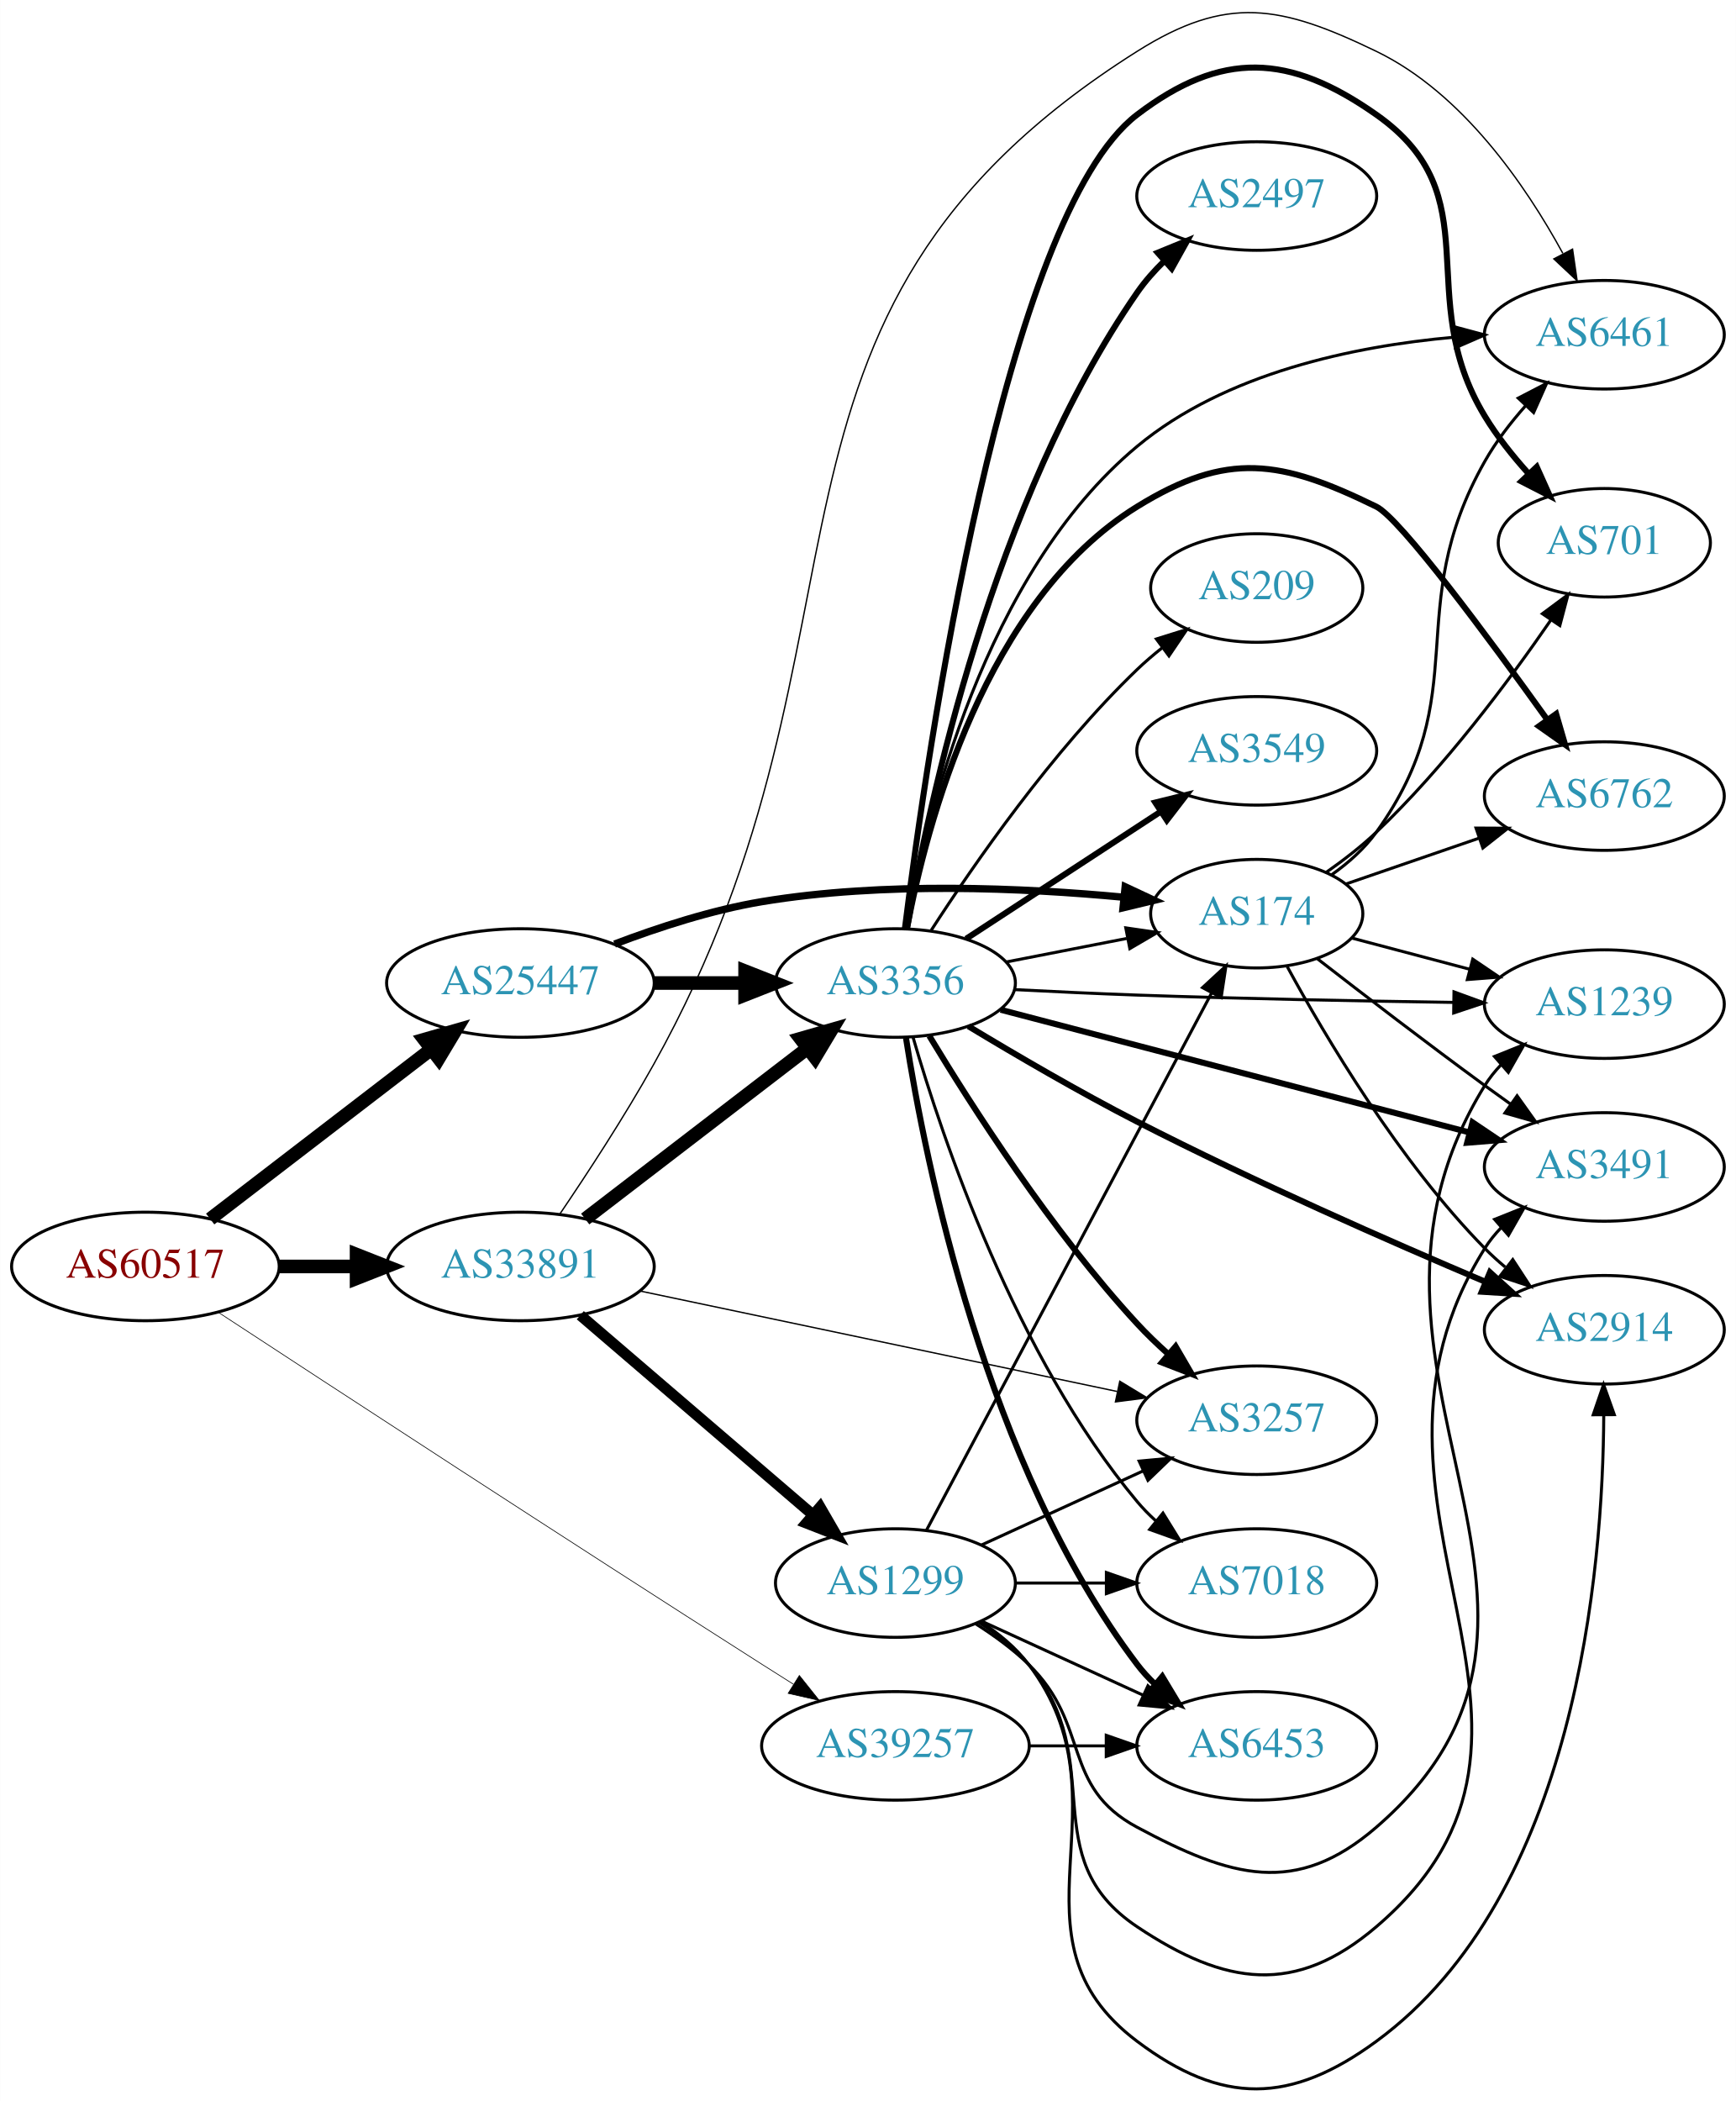
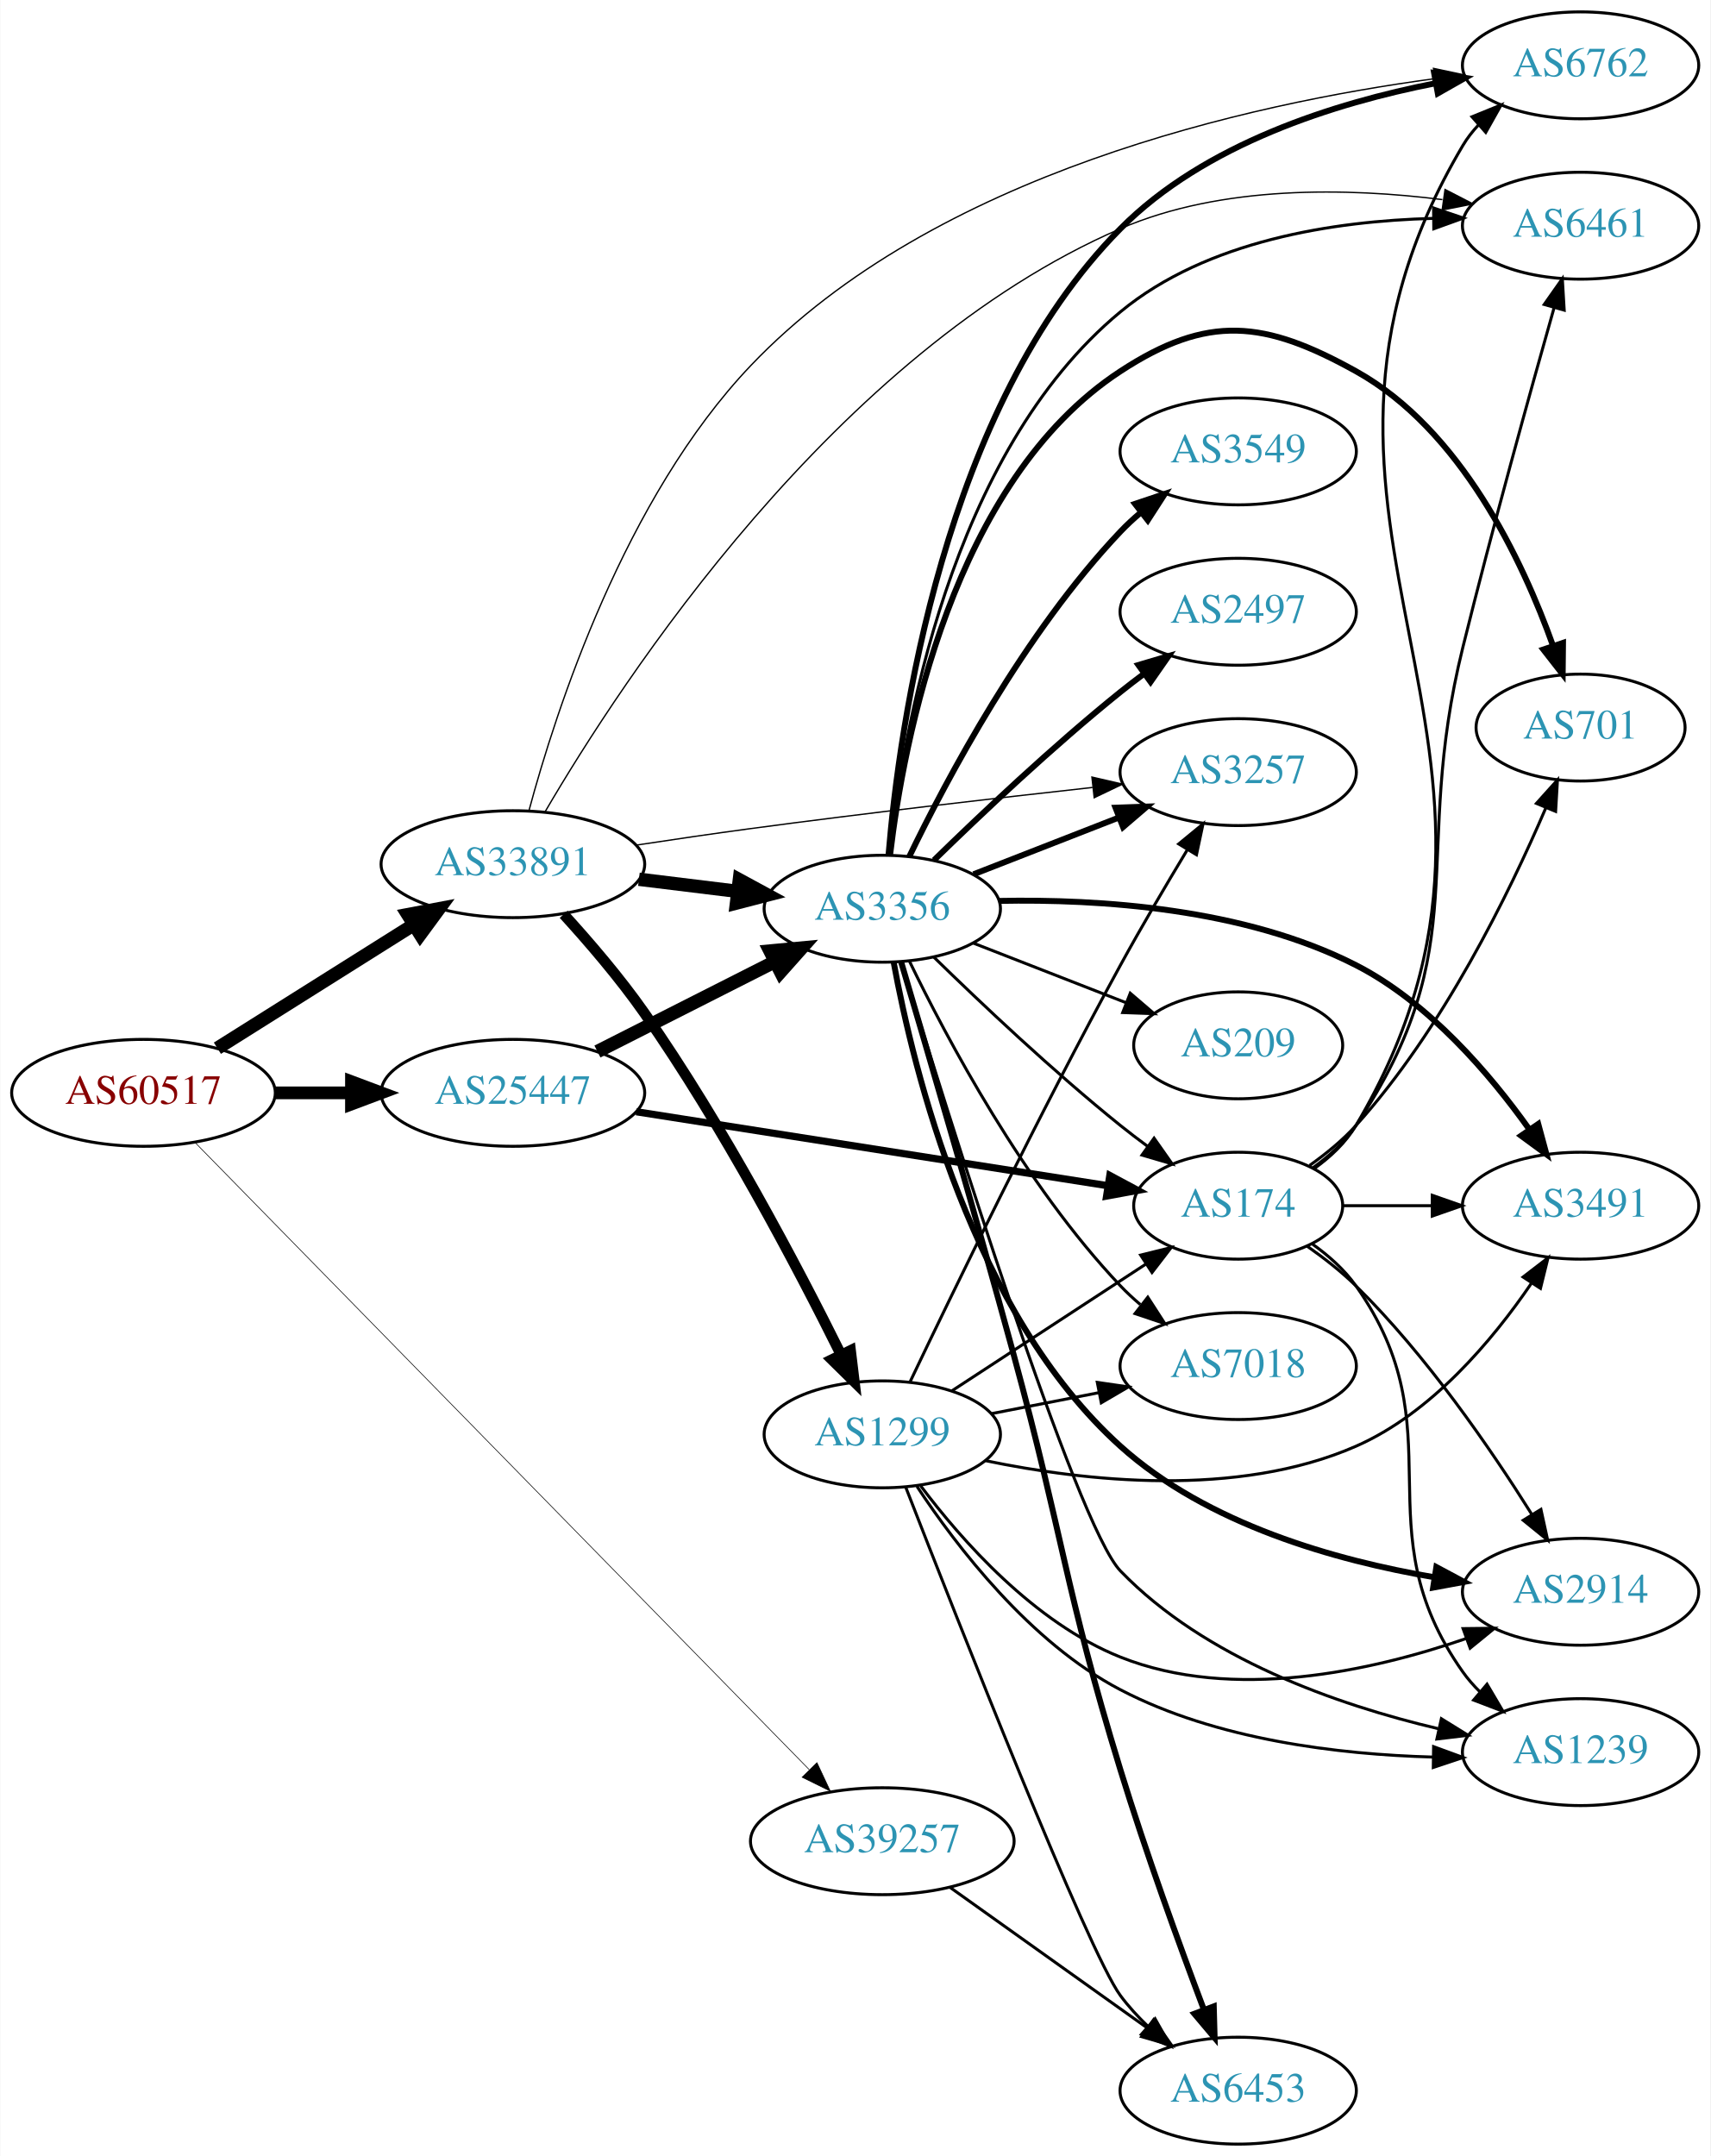
- <svg xmlns="http://www.w3.org/2000/svg" xmlns:xlink="http://www.w3.org/1999/xlink" width="576pt" height="697pt" viewBox="0.00 0.00 575.76 696.79">
-   <g id="graph0" class="graph" transform="scale(1 1) rotate(0) translate(4 692.794)">
-     <polygon fill="white" stroke="none" points="-4,4 -4,-692.794 571.762,-692.794 571.762,4 -4,4" />
+ <svg xmlns="http://www.w3.org/2000/svg" xmlns:xlink="http://www.w3.org/1999/xlink" width="576pt" height="726pt" viewBox="0.00 0.00 575.76 726.00">
+   <g id="graph0" class="graph" transform="scale(1 1) rotate(0) translate(4 722)">
+     <polygon fill="white" stroke="none" points="-4,4 -4,-722 571.762,-722 571.762,4 -4,4" />
    <g id="node1" class="node">
      <g id="a_node1">
        <a xlink:href="/asn/60517" xlink:title="AS60517 ~ AS-CABLEVISION [AT]">
-           <ellipse fill="#ffffff" stroke="black" cx="44.196" cy="-272.78" rx="44.393" ry="18" />
-           <text text-anchor="middle" x="44.196" y="-269.08" font-family="Times,serif" font-size="14.00" fill="#880000">AS60517</text>
+           <ellipse fill="#ffffff" stroke="black" cx="44.196" cy="-354" rx="44.393" ry="18" />
+           <text text-anchor="middle" x="44.196" y="-350.3" font-family="Times,serif" font-size="14.00" fill="#880000">AS60517</text>
        </a>
      </g>
    </g>
    <g id="node2" class="node">
      <g id="a_node2">
        <a xlink:href="/asn/25447" xlink:title="AS25447 ~ Hackl-Str. 1, Object 2 [AT]">
-           <ellipse fill="#ffffff" stroke="black" cx="168.588" cy="-366.78" rx="44.393" ry="18" />
-           <text text-anchor="middle" x="168.588" y="-363.08" font-family="Times,serif" font-size="14.00" fill="#2c94b3">AS25447</text>
+           <ellipse fill="#ffffff" stroke="black" cx="168.588" cy="-354" rx="44.393" ry="18" />
+           <text text-anchor="middle" x="168.588" y="-350.3" font-family="Times,serif" font-size="14.00" fill="#2c94b3">AS25447</text>
        </a>
      </g>
    </g>
    <g id="edge1" class="edge">
-       <path fill="none" stroke="black" stroke-width="4.5" d="M65.682,-288.513C85.715,-303.899 116.402,-327.467 138.867,-344.721" />
-       <polygon fill="black" stroke="black" stroke-width="4.5" points="136.706,-348.027 147.036,-350.995 141.503,-341.781 136.706,-348.027" />
+       <path fill="none" stroke="black" stroke-width="4.286" d="M88.692,-354C96.898,-354 105.569,-354 114.041,-354" />
+       <polygon fill="black" stroke="black" stroke-width="4.286" points="114.233,-357.75 124.233,-354 114.233,-350.25 114.233,-357.75" />
    </g>
    <g id="node3" class="node">
      <g id="a_node3">
        <a xlink:href="/asn/33891" xlink:title="AS33891 ~ CORE-BACKBONE GMBH GLOBAL NETWORK [DE]">
-           <ellipse fill="#ffffff" stroke="black" cx="168.588" cy="-272.78" rx="44.393" ry="18" />
-           <text text-anchor="middle" x="168.588" y="-269.08" font-family="Times,serif" font-size="14.00" fill="#2c94b3">AS33891</text>
+           <ellipse fill="#ffffff" stroke="black" cx="168.588" cy="-431" rx="44.393" ry="18" />
+           <text text-anchor="middle" x="168.588" y="-427.3" font-family="Times,serif" font-size="14.00" fill="#2c94b3">AS33891</text>
        </a>
      </g>
    </g>
    <g id="edge2" class="edge">
-       <path fill="none" stroke="black" stroke-width="4.5" d="M88.692,-272.78C96.898,-272.78 105.569,-272.78 114.041,-272.78" />
-       <polygon fill="black" stroke="black" stroke-width="4.5" points="114.233,-276.717 124.233,-272.78 114.233,-268.842 114.233,-276.717" />
+       <path fill="none" stroke="black" stroke-width="4.5" d="M69.085,-369.029C87.955,-380.901 114.478,-397.587 135.249,-410.655" />
+       <polygon fill="black" stroke="black" stroke-width="4.5" points="133.198,-414.016 143.76,-416.009 137.392,-407.351 133.198,-414.016" />
    </g>
    <g id="node4" class="node">
      <g id="a_node4">
        <a xlink:href="/asn/39257" xlink:title="AS39257 ~ INC [DE]">
-           <ellipse fill="#ffffff" stroke="black" cx="292.98" cy="-113.78" rx="44.393" ry="18" />
-           <text text-anchor="middle" x="292.98" y="-110.08" font-family="Times,serif" font-size="14.00" fill="#2c94b3">AS39257</text>
+           <ellipse fill="#ffffff" stroke="black" cx="292.98" cy="-102" rx="44.393" ry="18" />
+           <text text-anchor="middle" x="292.98" y="-98.3" font-family="Times,serif" font-size="14.00" fill="#2c94b3">AS39257</text>
        </a>
      </g>
    </g>
    <g id="edge3" class="edge">
-       <path fill="none" stroke="black" stroke-width="0.225" d="M68.32,-257.609C106,-232.929 183.046,-182.632 248.784,-140.78 252.13,-138.65 255.629,-136.438 259.124,-134.237" />
-       <polygon fill="black" stroke="black" stroke-width="0.225" points="261.108,-137.125 267.719,-128.846 257.388,-131.195 261.108,-137.125" />
+       <path fill="none" stroke="black" stroke-width="0.214" d="M61.772,-337.074C104.534,-293.408 218.695,-176.834 268.357,-126.122" />
+       <polygon fill="black" stroke="black" stroke-width="0.214" points="270.981,-128.446 275.477,-118.852 265.98,-123.548 270.981,-128.446" />
    </g>
    <g id="node5" class="node">
      <g id="a_node5">
        <a xlink:href="/asn/3356" xlink:title="AS3356 ~ Level 3 Parent, LLC [US]">
-           <ellipse fill="#ffffff" stroke="black" cx="292.98" cy="-366.78" rx="39.794" ry="18" />
-           <text text-anchor="middle" x="292.98" y="-363.08" font-family="Times,serif" font-size="14.00" fill="#2c94b3">AS3356</text>
+           <ellipse fill="#ffffff" stroke="black" cx="292.98" cy="-416" rx="39.794" ry="18" />
+           <text text-anchor="middle" x="292.98" y="-412.3" font-family="Times,serif" font-size="14.00" fill="#2c94b3">AS3356</text>
        </a>
      </g>
    </g>
    <g id="edge4" class="edge">
-       <path fill="none" stroke="black" stroke-width="4.5" d="M213.084,-366.78C222.773,-366.78 233.11,-366.78 243.002,-366.78" />
-       <polygon fill="black" stroke="black" stroke-width="4.5" points="243.105,-370.717 253.105,-366.78 243.105,-362.842 243.105,-370.717" />
+       <path fill="none" stroke="black" stroke-width="4.5" d="M197.055,-367.914C214.741,-376.873 237.893,-388.601 256.904,-398.232" />
+       <polygon fill="black" stroke="black" stroke-width="4.5" points="255.163,-401.763 265.863,-402.77 258.721,-394.738 255.163,-401.763" />
    </g>
    <g id="node6" class="node">
      <g id="a_node6">
        <a xlink:href="/asn/174" xlink:title="AS174 ~ Cogent Communications [US]">
-           <ellipse fill="#ffffff" stroke="black" cx="412.823" cy="-389.78" rx="35.194" ry="18" />
-           <text text-anchor="middle" x="412.823" y="-386.08" font-family="Times,serif" font-size="14.00" fill="#2c94b3">AS174</text>
+           <ellipse fill="#ffffff" stroke="black" cx="412.823" cy="-316" rx="35.194" ry="18" />
+           <text text-anchor="middle" x="412.823" y="-312.3" font-family="Times,serif" font-size="14.00" fill="#2c94b3">AS174</text>
        </a>
      </g>
    </g>
    <g id="edge5" class="edge">
-       <path fill="none" stroke="black" stroke-width="2.423" d="M199.823,-379.7C214.341,-385.222 232.161,-391.024 248.784,-393.78 288.986,-400.444 335.517,-398.351 368.553,-395.241" />
-       <polygon fill="black" stroke="black" stroke-width="2.423" points="369.184,-398.695 378.78,-394.205 368.478,-391.73 369.184,-398.695" />
-     </g>
-     <g id="edge26" class="edge">
-       <path fill="none" stroke="black" stroke-width="4.5" d="M190.074,-288.513C210.228,-303.992 241.164,-327.752 263.665,-345.033" />
-       <polygon fill="black" stroke="black" stroke-width="4.5" points="261.506,-348.339 271.835,-351.308 266.303,-342.094 261.506,-348.339" />
-     </g>
-     <g id="node7" class="node">
-       <g id="a_node7">
+       <path fill="none" stroke="black" stroke-width="2.423" d="M210.133,-347.64C254.116,-340.74 324.042,-329.77 368.925,-322.729" />
+       <polygon fill="black" stroke="black" stroke-width="2.423" points="369.597,-326.167 378.934,-321.159 368.512,-319.252 369.597,-326.167" />
+     </g>
+     <g id="edge25" class="edge">
+       <path fill="none" stroke="black" stroke-width="4.5" d="M211.025,-425.922C221.641,-424.621 233.145,-423.211 244.058,-421.873" />
+       <polygon fill="black" stroke="black" stroke-width="4.5" points="244.845,-425.744 254.291,-420.619 243.887,-417.927 244.845,-425.744" />
+     </g>
+     <g id="node10" class="node">
+       <g id="a_node10">
+         <a xlink:href="/asn/6762" xlink:title="AS6762 ~ TELECOM ITALIA SPARKLE S.p.A. [IT]">
+           <ellipse fill="#ffffff" stroke="black" cx="528.116" cy="-700" rx="39.794" ry="18" />
+           <text text-anchor="middle" x="528.116" y="-696.3" font-family="Times,serif" font-size="14.00" fill="#2c94b3">AS6762</text>
+         </a>
+       </g>
+     </g>
+     <g id="edge29" class="edge">
+       <path fill="none" stroke="black" stroke-width="0.45" d="M174.021,-449.111C182.993,-482.475 206.166,-554.316 248.784,-599 310.495,-663.701 416.838,-687.107 478.674,-695.464" />
+       <polygon fill="black" stroke="black" stroke-width="0.45" points="478.581,-698.98 488.942,-696.768 479.463,-692.036 478.581,-698.98" />
+     </g>
+     <g id="node13" class="node">
+       <g id="a_node13">
+         <a xlink:href="/asn/6461" xlink:title="AS6461 ~ Zayo Bandwidth [US]">
+           <ellipse fill="#ffffff" stroke="black" cx="528.116" cy="-646" rx="39.794" ry="18" />
+           <text text-anchor="middle" x="528.116" y="-642.3" font-family="Times,serif" font-size="14.00" fill="#2c94b3">AS6461</text>
+         </a>
+       </g>
+     </g>
+     <g id="edge28" class="edge">
+       <path fill="none" stroke="black" stroke-width="0.45" d="M179.492,-448.759C204.893,-492.23 277.17,-603.454 373.176,-645 407.334,-659.781 449.882,-658.777 481.584,-654.787" />
+       <polygon fill="black" stroke="black" stroke-width="0.45" points="482.477,-658.197 491.892,-653.338 481.502,-651.265 482.477,-658.197" />
+     </g>
+     <g id="node15" class="node">
+       <g id="a_node15">
        <a xlink:href="/asn/3257" xlink:title="AS3257 ~ GTT [DE]">
-           <ellipse fill="#ffffff" stroke="black" cx="412.823" cy="-221.78" rx="39.794" ry="18" />
-           <text text-anchor="middle" x="412.823" y="-218.08" font-family="Times,serif" font-size="14.00" fill="#2c94b3">AS3257</text>
-         </a>
-       </g>
-     </g>
-     <g id="edge28" class="edge">
-       <path fill="none" stroke="black" stroke-width="0.45" d="M208.239,-264.642C251.33,-255.57 320.943,-240.914 366.548,-231.312" />
-       <polygon fill="black" stroke="black" stroke-width="0.45" points="367.397,-234.71 376.462,-229.225 365.955,-227.86 367.397,-234.71" />
-     </g>
-     <g id="node11" class="node">
-       <g id="a_node11">
-         <a xlink:href="/asn/6461" xlink:title="AS6461 ~ Zayo Bandwidth [US]">
-           <ellipse fill="#ffffff" stroke="black" cx="528.116" cy="-581.78" rx="39.794" ry="18" />
-           <text text-anchor="middle" x="528.116" y="-578.08" font-family="Times,serif" font-size="14.00" fill="#2c94b3">AS6461</text>
+           <ellipse fill="#ffffff" stroke="black" cx="412.823" cy="-462" rx="39.794" ry="18" />
+           <text text-anchor="middle" x="412.823" y="-458.3" font-family="Times,serif" font-size="14.00" fill="#2c94b3">AS3257</text>
        </a>
      </g>
    </g>
    <g id="edge27" class="edge">
-       <path fill="none" stroke="black" stroke-width="0.45" d="M181.581,-290.038C190.619,-303.353 203.072,-322.377 212.784,-339.78 293.423,-484.277 233.216,-587.501 373.176,-675.78 402.984,-694.58 420.734,-691.103 452.469,-675.78 481.041,-661.984 502.03,-631.35 514.351,-608.785" />
-       <polygon fill="black" stroke="black" stroke-width="0.45" points="517.577,-610.167 519.097,-599.682 511.37,-606.931 517.577,-610.167" />
+       <path fill="none" stroke="black" stroke-width="0.45" d="M210.246,-437.435C222.609,-439.317 236.242,-441.319 248.784,-443 287.396,-448.174 331.262,-453.24 363.761,-456.838" />
+       <polygon fill="black" stroke="black" stroke-width="0.45" points="363.569,-460.338 373.892,-457.953 364.334,-453.38 363.569,-460.338" />
    </g>
    <g id="node19" class="node">
      <g id="a_node19">
        <a xlink:href="/asn/1299" xlink:title="AS1299 ~ Telia Carrier [EU]">
-           <ellipse fill="#ffffff" stroke="black" cx="292.98" cy="-167.78" rx="39.794" ry="18" />
-           <text text-anchor="middle" x="292.98" y="-164.08" font-family="Times,serif" font-size="14.00" fill="#2c94b3">AS1299</text>
-         </a>
-       </g>
-     </g>
-     <g id="edge25" class="edge">
-       <path fill="none" stroke="black" stroke-width="3.6" d="M188.444,-256.604C209.078,-238.902 242.308,-210.393 265.541,-190.462" />
-       <polygon fill="black" stroke="black" stroke-width="3.6" points="267.993,-192.97 273.304,-183.802 263.436,-187.657 267.993,-192.97" />
-     </g>
-     <g id="node13" class="node">
-       <g id="a_node13">
+           <ellipse fill="#ffffff" stroke="black" cx="292.98" cy="-239" rx="39.794" ry="18" />
+           <text text-anchor="middle" x="292.98" y="-235.3" font-family="Times,serif" font-size="14.00" fill="#2c94b3">AS1299</text>
+         </a>
+       </g>
+     </g>
+     <g id="edge26" class="edge">
+       <path fill="none" stroke="black" stroke-width="3.6" d="M185.693,-414.124C194.239,-404.749 204.628,-392.654 212.784,-381 239.395,-342.977 264.491,-295.222 279.042,-265.92" />
+       <polygon fill="black" stroke="black" stroke-width="3.6" points="282.289,-267.249 283.559,-256.731 276.007,-264.161 282.289,-267.249" />
+     </g>
+     <g id="node14" class="node">
+       <g id="a_node14">
        <a xlink:href="/asn/6453" xlink:title="AS6453 ~ TATA COMMUNICATIONS (AMERICA) INC [US]">
-           <ellipse fill="#ffffff" stroke="black" cx="412.823" cy="-113.78" rx="39.794" ry="18" />
-           <text text-anchor="middle" x="412.823" y="-110.08" font-family="Times,serif" font-size="14.00" fill="#2c94b3">AS6453</text>
-         </a>
-       </g>
-     </g>
-     <g id="edge36" class="edge">
-       <path fill="none" stroke="black" d="M337.191,-113.78C345.504,-113.78 354.267,-113.78 362.749,-113.78" />
-       <polygon fill="black" stroke="black" points="362.908,-117.28 372.908,-113.78 362.908,-110.28 362.908,-117.28" />
-     </g>
-     <g id="edge9" class="edge">
-       <path fill="none" stroke="black" d="M329.657,-373.743C342.272,-376.205 356.58,-378.998 369.68,-381.554" />
-       <polygon fill="black" stroke="black" points="369.387,-385.063 379.872,-383.544 370.728,-378.193 369.387,-385.063" />
+           <ellipse fill="#ffffff" stroke="black" cx="412.823" cy="-18" rx="39.794" ry="18" />
+           <text text-anchor="middle" x="412.823" y="-14.3" font-family="Times,serif" font-size="14.00" fill="#2c94b3">AS6453</text>
+         </a>
+       </g>
+     </g>
+     <g id="edge37" class="edge">
+       <path fill="none" stroke="black" d="M315.869,-86.397C334.507,-73.112 361.456,-53.902 382.053,-39.221" />
+       <polygon fill="black" stroke="black" points="384.337,-41.891 390.448,-33.236 380.274,-36.191 384.337,-41.891" />
+     </g>
+     <g id="edge10" class="edge">
+       <path fill="none" stroke="black" d="M310.386,-399.654C326.008,-384.389 350.444,-361.28 373.176,-343 376.091,-340.657 379.195,-338.29 382.33,-335.982" />
+       <polygon fill="black" stroke="black" points="384.494,-338.738 390.587,-330.071 380.419,-333.046 384.494,-338.738" />
+     </g>
+     <g id="node7" class="node">
+       <g id="a_node7">
+         <a xlink:href="/asn/2914" xlink:title="AS2914 ~ NTT America, Inc. [US]">
+           <ellipse fill="#ffffff" stroke="black" cx="528.116" cy="-186" rx="39.794" ry="18" />
+           <text text-anchor="middle" x="528.116" y="-182.3" font-family="Times,serif" font-size="14.00" fill="#2c94b3">AS2914</text>
+         </a>
+       </g>
    </g>
    <g id="edge6" class="edge">
-       <path fill="none" stroke="black" stroke-width="2" d="M304.21,-349.254C318.177,-326.082 344.746,-284.59 373.176,-253.78 376.318,-250.375 379.823,-247.003 383.404,-243.798" />
-       <polygon fill="black" stroke="black" stroke-width="2" points="385.919,-246.254 391.254,-237.1 381.375,-240.929 385.919,-246.254" />
+       <path fill="none" stroke="black" stroke-width="2" d="M296.811,-397.971C303.441,-361.771 323.354,-279.88 373.176,-235 402.354,-208.717 445.664,-196.526 478.92,-190.875" />
+       <polygon fill="black" stroke="black" stroke-width="2" points="479.548,-194.32 488.891,-189.323 478.472,-187.403 479.548,-194.32" />
    </g>
    <g id="node8" class="node">
      <g id="a_node8">
-         <a xlink:href="/asn/3549" xlink:title="AS3549 ~ Level 3 Parent, LLC [US]">
-           <ellipse fill="#ffffff" stroke="black" cx="412.823" cy="-443.78" rx="39.794" ry="18" />
-           <text text-anchor="middle" x="412.823" y="-440.08" font-family="Times,serif" font-size="14.00" fill="#2c94b3">AS3549</text>
+         <a xlink:href="/asn/1239" xlink:title="AS1239 ~ Sprint [US]">
+           <ellipse fill="#ffffff" stroke="black" cx="528.116" cy="-132" rx="39.794" ry="18" />
+           <text text-anchor="middle" x="528.116" y="-128.3" font-family="Times,serif" font-size="14.00" fill="#2c94b3">AS1239</text>
        </a>
      </g>
    </g>
    <g id="edge7" class="edge">
-       <path fill="none" stroke="black" stroke-width="2" d="M316.423,-381.444C334.689,-393.379 360.665,-410.353 380.901,-423.575" />
-       <polygon fill="black" stroke="black" stroke-width="2" points="379.178,-426.63 389.464,-429.17 383.007,-420.77 379.178,-426.63" />
+       <path fill="none" stroke="black" d="M299.391,-398.133C314.711,-347.972 358.238,-208.487 373.176,-193 401.663,-163.468 446.239,-147.904 480.107,-139.913" />
+       <polygon fill="black" stroke="black" points="481.237,-143.248 490.245,-137.67 479.724,-136.414 481.237,-143.248" />
    </g>
    <g id="node9" class="node">
      <g id="a_node9">
-         <a xlink:href="/asn/7018" xlink:title="AS7018 ~ AT&amp;T Services, Inc. [US]">
-           <ellipse fill="#ffffff" stroke="black" cx="412.823" cy="-167.78" rx="39.794" ry="18" />
-           <text text-anchor="middle" x="412.823" y="-164.08" font-family="Times,serif" font-size="14.00" fill="#2c94b3">AS7018</text>
+         <a xlink:href="/asn/3549" xlink:title="AS3549 ~ Level 3 Parent, LLC [US]">
+           <ellipse fill="#ffffff" stroke="black" cx="412.823" cy="-570" rx="39.794" ry="18" />
+           <text text-anchor="middle" x="412.823" y="-566.3" font-family="Times,serif" font-size="14.00" fill="#2c94b3">AS3549</text>
        </a>
      </g>
    </g>
    <g id="edge8" class="edge">
-       <path fill="none" stroke="black" d="M298.84,-348.725C308.515,-315.366 332.801,-243.082 373.176,-194.78 375.046,-192.543 377.144,-190.405 379.371,-188.383" />
-       <polygon fill="black" stroke="black" points="381.717,-190.987 387.289,-181.975 377.314,-185.545 381.717,-190.987" />
-     </g>
-     <g id="node10" class="node">
-       <g id="a_node10">
-         <a xlink:href="/asn/2914" xlink:title="AS2914 ~ NTT America, Inc. [US]">
-           <ellipse fill="#ffffff" stroke="black" cx="528.116" cy="-251.78" rx="39.794" ry="18" />
-           <text text-anchor="middle" x="528.116" y="-248.08" font-family="Times,serif" font-size="14.00" fill="#2c94b3">AS2914</text>
-         </a>
-       </g>
-     </g>
-     <g id="edge10" class="edge">
-       <path fill="none" stroke="black" stroke-width="2" d="M317.187,-352.437C332.785,-343.012 353.934,-330.646 373.176,-320.78 411.792,-300.98 457.277,-280.985 488.743,-267.653" />
-       <polygon fill="black" stroke="black" stroke-width="2" points="490.179,-270.846 498.035,-263.738 487.461,-264.396 490.179,-270.846" />
+       <path fill="none" stroke="black" stroke-width="2" d="M302.053,-433.531C314.616,-459.525 340.8,-508.887 373.176,-543 375.237,-545.171 377.496,-547.272 379.857,-549.279" />
+       <polygon fill="black" stroke="black" stroke-width="2" points="378.084,-552.334 388.128,-555.708 382.38,-546.808 378.084,-552.334" />
+     </g>
+     <g id="edge9" class="edge">
+       <path fill="none" stroke="black" stroke-width="2" d="M295.085,-434.208C298.648,-476.942 313.396,-584.608 373.176,-645 401.402,-673.515 445.401,-687.309 479.143,-693.945" />
+       <polygon fill="black" stroke="black" stroke-width="2" points="478.792,-697.438 489.256,-695.783 480.043,-690.551 478.792,-697.438" />
+     </g>
+     <g id="node11" class="node">
+       <g id="a_node11">
+         <a xlink:href="/asn/2497" xlink:title="AS2497 ~ Internet Initiative Japan Inc. [JP]">
+           <ellipse fill="#ffffff" stroke="black" cx="412.823" cy="-516" rx="39.794" ry="18" />
+           <text text-anchor="middle" x="412.823" y="-512.3" font-family="Times,serif" font-size="14.00" fill="#2c94b3">AS2497</text>
+         </a>
+       </g>
    </g>
    <g id="edge11" class="edge">
-       <path fill="none" stroke="black" d="M296.643,-384.818C302.965,-420.98 322.348,-502.484 373.176,-544.78 402.441,-569.132 445.103,-577.964 478.097,-580.941" />
-       <polygon fill="black" stroke="black" points="478.207,-584.459 488.44,-581.714 478.729,-577.478 478.207,-584.459" />
+       <path fill="none" stroke="black" stroke-width="2" d="M310.386,-432.346C326.008,-447.611 350.444,-470.72 373.176,-489 375.728,-491.052 378.425,-493.121 381.161,-495.153" />
+       <polygon fill="black" stroke="black" stroke-width="2" points="379.218,-498.067 389.375,-501.08 383.314,-492.391 379.218,-498.067" />
    </g>
    <g id="node12" class="node">
      <g id="a_node12">
-         <a xlink:href="/asn/2497" xlink:title="AS2497 ~ Internet Initiative Japan Inc. [JP]">
-           <ellipse fill="#ffffff" stroke="black" cx="412.823" cy="-627.78" rx="39.794" ry="18" />
-           <text text-anchor="middle" x="412.823" y="-624.08" font-family="Times,serif" font-size="14.00" fill="#2c94b3">AS2497</text>
+         <a xlink:href="/asn/7018" xlink:title="AS7018 ~ AT&amp;T Services, Inc. [US]">
+           <ellipse fill="#ffffff" stroke="black" cx="412.823" cy="-262" rx="39.794" ry="18" />
+           <text text-anchor="middle" x="412.823" y="-258.3" font-family="Times,serif" font-size="14.00" fill="#2c94b3">AS7018</text>
        </a>
      </g>
    </g>
    <g id="edge12" class="edge">
-       <path fill="none" stroke="black" stroke-width="2" d="M296.811,-384.933C303.871,-425.756 325.249,-526.631 373.176,-595.78 375.758,-599.505 378.887,-603.038 382.234,-606.302" />
-       <polygon fill="black" stroke="black" stroke-width="2" points="379.976,-608.978 389.781,-612.992 384.619,-603.74 379.976,-608.978" />
+       <path fill="none" stroke="black" d="M302.053,-398.469C314.616,-372.475 340.8,-323.113 373.176,-289 375.237,-286.829 377.496,-284.728 379.857,-282.721" />
+       <polygon fill="black" stroke="black" points="382.38,-285.192 388.128,-276.292 378.084,-279.666 382.38,-285.192" />
    </g>
    <g id="edge13" class="edge">
-       <path fill="none" stroke="black" stroke-width="2" d="M296.477,-348.577C302.852,-307.701 322.92,-207.024 373.176,-140.78 374.939,-138.457 376.959,-136.257 379.131,-134.192" />
-       <polygon fill="black" stroke="black" stroke-width="2" points="381.489,-136.784 386.949,-127.704 377.018,-131.398 381.489,-136.784" />
-     </g>
-     <g id="node14" class="node">
-       <g id="a_node14">
-         <a xlink:href="/asn/1239" xlink:title="AS1239 ~ Sprint [US]">
-           <ellipse fill="#ffffff" stroke="black" cx="528.116" cy="-359.78" rx="39.794" ry="18" />
-           <text text-anchor="middle" x="528.116" y="-356.08" font-family="Times,serif" font-size="14.00" fill="#2c94b3">AS1239</text>
-         </a>
-       </g>
+       <path fill="none" stroke="black" d="M295.423,-434.083C299.625,-473.887 315.507,-569.322 373.176,-617 402.303,-641.08 445.167,-647.563 478.272,-648.457" />
+       <polygon fill="black" stroke="black" points="478.612,-651.961 488.648,-648.567 478.686,-644.961 478.612,-651.961" />
    </g>
    <g id="edge14" class="edge">
-       <path fill="none" stroke="black" d="M332.64,-364.587C345.529,-363.92 359.968,-363.242 373.176,-362.78 408.185,-361.555 447.691,-360.798 477.916,-360.351" />
-       <polygon fill="black" stroke="black" points="478.248,-363.846 488.198,-360.205 478.149,-356.847 478.248,-363.846" />
-     </g>
-     <g id="node15" class="node">
-       <g id="a_node15">
-         <a xlink:href="/asn/701" xlink:title="AS701 ~ UUNET [US]">
-           <ellipse fill="#ffffff" stroke="black" cx="528.116" cy="-512.78" rx="35.194" ry="18" />
-           <text text-anchor="middle" x="528.116" y="-509.08" font-family="Times,serif" font-size="14.00" fill="#2c94b3">AS701</text>
-         </a>
-       </g>
+       <path fill="none" stroke="black" stroke-width="2" d="M299.334,-398.037C307.667,-369.939 324.138,-313.848 337.176,-266 354.068,-204.014 354.334,-187.421 373.176,-126 381.698,-98.224 393.058,-67.03 401.254,-45.335" />
+       <polygon fill="black" stroke="black" stroke-width="2" points="404.6,-46.385 404.886,-35.794 398.058,-43.895 404.6,-46.385" />
    </g>
    <g id="edge15" class="edge">
-       <path fill="none" stroke="black" stroke-width="2" d="M296.112,-384.776C303.355,-442.492 329.046,-621.146 373.176,-654.78 401.205,-676.142 423.637,-675.044 452.469,-654.78 491.116,-627.618 463.993,-595.181 488.469,-554.78 492.493,-548.138 497.676,-541.626 502.93,-535.787" />
-       <polygon fill="black" stroke="black" stroke-width="2" points="505.695,-537.958 510.038,-528.293 500.617,-533.14 505.695,-537.958" />
+       <path fill="none" stroke="black" stroke-width="2" d="M323.717,-427.608C338.511,-433.382 356.588,-440.439 372.51,-446.654" />
+       <polygon fill="black" stroke="black" stroke-width="2" points="371.508,-450.02 382.096,-450.396 374.053,-443.499 371.508,-450.02" />
    </g>
    <g id="node16" class="node">
      <g id="a_node16">
-         <a xlink:href="/asn/6762" xlink:title="AS6762 ~ TELECOM ITALIA SPARKLE S.p.A. [IT]">
-           <ellipse fill="#ffffff" stroke="black" cx="528.116" cy="-428.78" rx="39.794" ry="18" />
-           <text text-anchor="middle" x="528.116" y="-425.08" font-family="Times,serif" font-size="14.00" fill="#2c94b3">AS6762</text>
+         <a xlink:href="/asn/3491" xlink:title="AS3491 ~ PCCW Global, Inc. [US]">
+           <ellipse fill="#ffffff" stroke="black" cx="528.116" cy="-316" rx="39.794" ry="18" />
+           <text text-anchor="middle" x="528.116" y="-312.3" font-family="Times,serif" font-size="14.00" fill="#2c94b3">AS3491</text>
        </a>
      </g>
    </g>
    <g id="edge16" class="edge">
-       <path fill="none" stroke="black" stroke-width="2" d="M296.803,-384.857C303.262,-419.282 322.656,-493.591 373.176,-524.78 403.164,-543.292 420.813,-540.265 452.469,-524.78 460.384,-520.908 489.717,-481.265 509.17,-454.149" />
-       <polygon fill="black" stroke="black" stroke-width="2" points="512.136,-456.018 515.1,-445.846 506.44,-451.95 512.136,-456.018" />
+       <path fill="none" stroke="black" stroke-width="2" d="M332.3,-418.631C365.803,-419.302 414.843,-416.243 452.469,-397 477.015,-384.446 497.589,-360.343 510.879,-341.68" />
+       <polygon fill="black" stroke="black" stroke-width="2" points="513.864,-343.517 516.632,-333.29 508.09,-339.558 513.864,-343.517" />
    </g>
    <g id="node17" class="node">
      <g id="a_node17">
-         <a xlink:href="/asn/3491" xlink:title="AS3491 ~ PCCW Global, Inc. [US]">
-           <ellipse fill="#ffffff" stroke="black" cx="528.116" cy="-305.78" rx="39.794" ry="18" />
-           <text text-anchor="middle" x="528.116" y="-302.08" font-family="Times,serif" font-size="14.00" fill="#2c94b3">AS3491</text>
+         <a xlink:href="/asn/701" xlink:title="AS701 ~ UUNET [US]">
+           <ellipse fill="#ffffff" stroke="black" cx="528.116" cy="-477" rx="35.194" ry="18" />
+           <text text-anchor="middle" x="528.116" y="-473.3" font-family="Times,serif" font-size="14.00" fill="#2c94b3">AS701</text>
        </a>
      </g>
    </g>
    <g id="edge17" class="edge">
-       <path fill="none" stroke="black" stroke-width="2" d="M327.88,-357.91C368.973,-347.158 438.305,-329.017 483.386,-317.222" />
-       <polygon fill="black" stroke="black" stroke-width="2" points="484.387,-320.578 493.175,-314.66 482.615,-313.806 484.387,-320.578" />
+       <path fill="none" stroke="black" stroke-width="2" d="M295.615,-434.227C300.129,-472.325 316.482,-559.922 373.176,-597 402.67,-616.289 421.664,-614.117 452.469,-597 487.77,-577.386 508.535,-533.388 518.863,-504.469" />
+       <polygon fill="black" stroke="black" stroke-width="2" points="522.2,-505.528 522.088,-494.934 515.569,-503.286 522.2,-505.528" />
    </g>
    <g id="node18" class="node">
      <g id="a_node18">
        <a xlink:href="/asn/209" xlink:title="AS209 ~ CenturyLink Communications, LLC [US]">
-           <ellipse fill="#ffffff" stroke="black" cx="412.823" cy="-497.78" rx="35.194" ry="18" />
-           <text text-anchor="middle" x="412.823" y="-494.08" font-family="Times,serif" font-size="14.00" fill="#2c94b3">AS209</text>
+           <ellipse fill="#ffffff" stroke="black" cx="412.823" cy="-370" rx="35.194" ry="18" />
+           <text text-anchor="middle" x="412.823" y="-366.3" font-family="Times,serif" font-size="14.00" fill="#2c94b3">AS209</text>
        </a>
      </g>
    </g>
    <g id="edge18" class="edge">
-       <path fill="none" stroke="black" d="M304.869,-384.293C318.945,-406.094 345.015,-443.75 373.176,-470.78 375.734,-473.234 378.532,-475.631 381.417,-477.92" />
-       <polygon fill="black" stroke="black" points="379.533,-480.881 389.646,-484.04 383.711,-475.264 379.533,-480.881" />
+       <path fill="none" stroke="black" d="M323.717,-404.392C339.334,-398.296 358.611,-390.771 375.148,-384.316" />
+       <polygon fill="black" stroke="black" points="376.476,-387.555 384.519,-380.658 373.931,-381.034 376.476,-387.555" />
+     </g>
+     <g id="edge19" class="edge">
+       <path fill="none" stroke="black" d="M436.077,-302.34C441.72,-298.383 447.566,-293.819 452.469,-289 476.174,-265.702 497.806,-234.199 511.61,-212.191" />
+       <polygon fill="black" stroke="black" points="514.765,-213.741 517.03,-203.391 508.805,-210.07 514.765,-213.741" />
+     </g>
+     <g id="edge23" class="edge">
+       <path fill="none" stroke="black" d="M437.743,-303.13C443.236,-299.219 448.594,-294.48 452.469,-289 487.087,-240.052 453.852,-207.948 488.469,-159 490.153,-156.619 492.117,-154.379 494.249,-152.285" />
+       <polygon fill="black" stroke="black" points="496.613,-154.869 501.993,-145.742 492.095,-149.523 496.613,-154.869" />
+     </g>
+     <g id="edge24" class="edge">
+       <path fill="none" stroke="black" d="M438.373,-328.461C443.854,-332.38 449.049,-337.226 452.469,-343 527.667,-469.935 413.272,-546.065 488.469,-673 489.956,-675.509 491.777,-677.842 493.81,-680" />
+       <polygon fill="black" stroke="black" points="491.552,-682.675 501.368,-686.663 496.182,-677.425 491.552,-682.675" />
+     </g>
+     <g id="edge20" class="edge">
+       <path fill="none" stroke="black" d="M437.935,-328.737C443.425,-332.651 448.733,-337.425 452.469,-343 493.293,-403.907 470.837,-432.829 488.469,-504 498.374,-543.978 511.129,-589.914 519.217,-618.452" />
+       <polygon fill="black" stroke="black" points="515.869,-619.475 521.972,-628.136 522.602,-617.56 515.869,-619.475" />
    </g>
    <g id="edge22" class="edge">
-       <path fill="none" stroke="black" d="M422.959,-372.182C435.564,-348.996 459.989,-307.771 488.469,-278.78 490.567,-276.645 492.853,-274.569 495.232,-272.579" />
-       <polygon fill="black" stroke="black" points="497.749,-275.058 503.535,-266.182 493.477,-269.513 497.749,-275.058" />
+       <path fill="none" stroke="black" d="M448.122,-316C457.499,-316 467.85,-316 477.884,-316" />
+       <polygon fill="black" stroke="black" points="478.173,-319.5 488.173,-316 478.173,-312.5 478.173,-319.5" />
    </g>
    <g id="edge21" class="edge">
-       <path fill="none" stroke="black" d="M437.688,-402.689C443.182,-406.599 448.554,-411.329 452.469,-416.78 485.698,-463.043 460.45,-490.188 488.469,-539.78 492.156,-546.304 497.036,-552.639 502.085,-558.327" />
-       <polygon fill="black" stroke="black" points="499.57,-560.762 508.975,-565.639 504.664,-555.961 499.57,-560.762" />
-     </g>
-     <g id="edge19" class="edge">
-       <path fill="none" stroke="black" d="M444.482,-381.661C456.492,-378.481 470.493,-374.773 483.52,-371.324" />
-       <polygon fill="black" stroke="black" points="484.472,-374.692 493.243,-368.749 482.68,-367.926 484.472,-374.692" />
-     </g>
-     <g id="edge20" class="edge">
-       <path fill="none" stroke="black" d="M435.968,-403.553C441.611,-407.509 447.485,-412.044 452.469,-416.78 475.001,-438.188 496.303,-466.721 510.34,-487.104" />
-       <polygon fill="black" stroke="black" points="507.568,-489.253 516.074,-495.569 513.363,-485.327 507.568,-489.253" />
-     </g>
-     <g id="edge23" class="edge">
-       <path fill="none" stroke="black" d="M442.412,-399.621C455.727,-404.205 471.809,-409.741 486.366,-414.752" />
-       <polygon fill="black" stroke="black" points="485.554,-418.174 496.149,-418.12 487.833,-411.555 485.554,-418.174" />
-     </g>
-     <g id="edge24" class="edge">
-       <path fill="none" stroke="black" d="M432.987,-374.791C447.966,-363.162 469.379,-346.728 488.469,-332.78 491.264,-330.738 494.189,-328.634 497.126,-326.545" />
-       <polygon fill="black" stroke="black" points="499.18,-329.38 505.335,-320.756 495.146,-323.659 499.18,-329.38" />
+       <path fill="none" stroke="black" d="M436.879,-329.561C442.389,-333.459 447.971,-338.02 452.469,-343 481.69,-375.35 504.063,-421.12 516.398,-449.919" />
+       <polygon fill="black" stroke="black" points="513.252,-451.47 520.337,-459.348 519.711,-448.771 513.252,-451.47" />
    </g>
    <g id="edge35" class="edge">
-       <path fill="none" stroke="black" d="M303.227,-185.2C323.793,-223.943 373.426,-317.444 397.817,-363.394" />
-       <polygon fill="black" stroke="black" points="394.839,-365.249 402.619,-372.441 401.022,-361.967 394.839,-365.249" />
-     </g>
-     <g id="edge29" class="edge">
-       <path fill="none" stroke="black" d="M321.609,-180.44C337.566,-187.752 357.837,-197.041 375.119,-204.961" />
-       <polygon fill="black" stroke="black" points="373.818,-208.214 384.367,-209.198 376.734,-201.851 373.818,-208.214" />
+       <path fill="none" stroke="black" d="M316.423,-253.664C334.921,-265.751 361.328,-283.006 381.672,-296.299" />
+       <polygon fill="black" stroke="black" points="379.973,-299.37 390.259,-301.91 383.802,-293.51 379.973,-299.37" />
+     </g>
+     <g id="edge31" class="edge">
+       <path fill="none" stroke="black" d="M305.884,-221.69C319.641,-203.377 344.15,-175.563 373.176,-164 411.02,-148.924 457.733,-159.263 489.712,-170.295" />
+       <polygon fill="black" stroke="black" points="488.543,-173.594 499.138,-173.713 490.93,-167.014 488.543,-173.594" />
+     </g>
+     <g id="edge30" class="edge">
+       <path fill="none" stroke="black" d="M304.667,-221.453C317.994,-201.268 342.768,-168.872 373.176,-153 405.509,-136.123 446.632,-131.216 478.24,-130.342" />
+       <polygon fill="black" stroke="black" points="478.62,-133.837 488.567,-130.189 478.517,-126.838 478.62,-133.837" />
+     </g>
+     <g id="edge36" class="edge">
+       <path fill="none" stroke="black" d="M329.657,-245.963C341.088,-248.194 353.91,-250.697 365.964,-253.049" />
+       <polygon fill="black" stroke="black" points="365.376,-256.501 375.861,-254.981 366.717,-249.63 365.376,-256.501" />
+     </g>
+     <g id="edge32" class="edge">
+       <path fill="none" stroke="black" d="M300.864,-221.229C318.065,-177.032 362.317,-64.646 373.176,-50 375.876,-46.359 379.075,-42.876 382.458,-39.638" />
+       <polygon fill="black" stroke="black" points="384.84,-42.204 390.038,-32.972 380.217,-36.948 384.84,-42.204" />
+     </g>
+     <g id="edge33" class="edge">
+       <path fill="none" stroke="black" d="M302.363,-256.749C316.392,-286.211 345.789,-346.93 373.176,-397 380.236,-409.906 388.519,-423.966 395.602,-435.698" />
+       <polygon fill="black" stroke="black" points="392.793,-437.815 400.98,-444.541 398.774,-434.178 392.793,-437.815" />
    </g>
    <g id="edge34" class="edge">
-       <path fill="none" stroke="black" d="M332.893,-167.78C342.446,-167.78 352.796,-167.78 362.759,-167.78" />
-       <polygon fill="black" stroke="black" points="362.951,-171.28 372.951,-167.78 362.951,-164.28 362.951,-171.28" />
-     </g>
-     <g id="edge32" class="edge">
-       <path fill="none" stroke="black" d="M321.116,-155.051C327.1,-151.183 332.916,-146.428 337.176,-140.78 371.993,-94.626 326.984,-50.546 373.176,-15.78 401.334,5.413 424.04,5.046 452.469,-15.78 518.817,-64.382 527.682,-172.217 527.93,-223.555" />
-       <polygon fill="black" stroke="black" points="524.43,-223.59 527.87,-233.611 531.43,-223.632 524.43,-223.59" />
-     </g>
-     <g id="edge33" class="edge">
-       <path fill="none" stroke="black" d="M321.609,-155.119C337.566,-147.807 357.837,-138.518 375.119,-130.599" />
-       <polygon fill="black" stroke="black" points="376.734,-133.709 384.367,-126.361 373.818,-127.345 376.734,-133.709" />
-     </g>
-     <g id="edge31" class="edge">
-       <path fill="none" stroke="black" d="M319.509,-154.317C325.672,-150.418 331.974,-145.832 337.176,-140.78 357.87,-120.685 347.745,-100.39 373.176,-86.78 404.248,-70.151 425.807,-63.735 452.469,-86.78 536.069,-159.036 430.417,-238.76 488.469,-332.78 490.001,-335.261 491.855,-337.574 493.912,-339.718" />
-       <polygon fill="black" stroke="black" points="491.678,-342.414 501.512,-346.356 496.282,-337.142 491.678,-342.414" />
-     </g>
-     <g id="edge30" class="edge">
-       <path fill="none" stroke="black" d="M320.678,-154.7C326.674,-150.843 332.606,-146.181 337.176,-140.78 364.206,-108.835 338.387,-77.034 373.176,-53.78 402.475,-34.195 425.654,-30.913 452.469,-53.78 529.529,-119.49 434.691,-192.967 488.469,-278.78 490.018,-281.25 491.884,-283.556 493.949,-285.696" />
-       <polygon fill="black" stroke="black" points="491.723,-288.399 501.565,-292.323 496.319,-283.118 491.723,-288.399" />
+       <path fill="none" stroke="black" d="M327.736,-230.145C360.956,-223.229 412.387,-217.431 452.469,-235 477.871,-246.134 498.449,-270.65 511.517,-289.812" />
+       <polygon fill="black" stroke="black" points="508.752,-291.979 517.149,-298.438 514.613,-288.152 508.752,-291.979" />
    </g>
  </g>
</svg>
